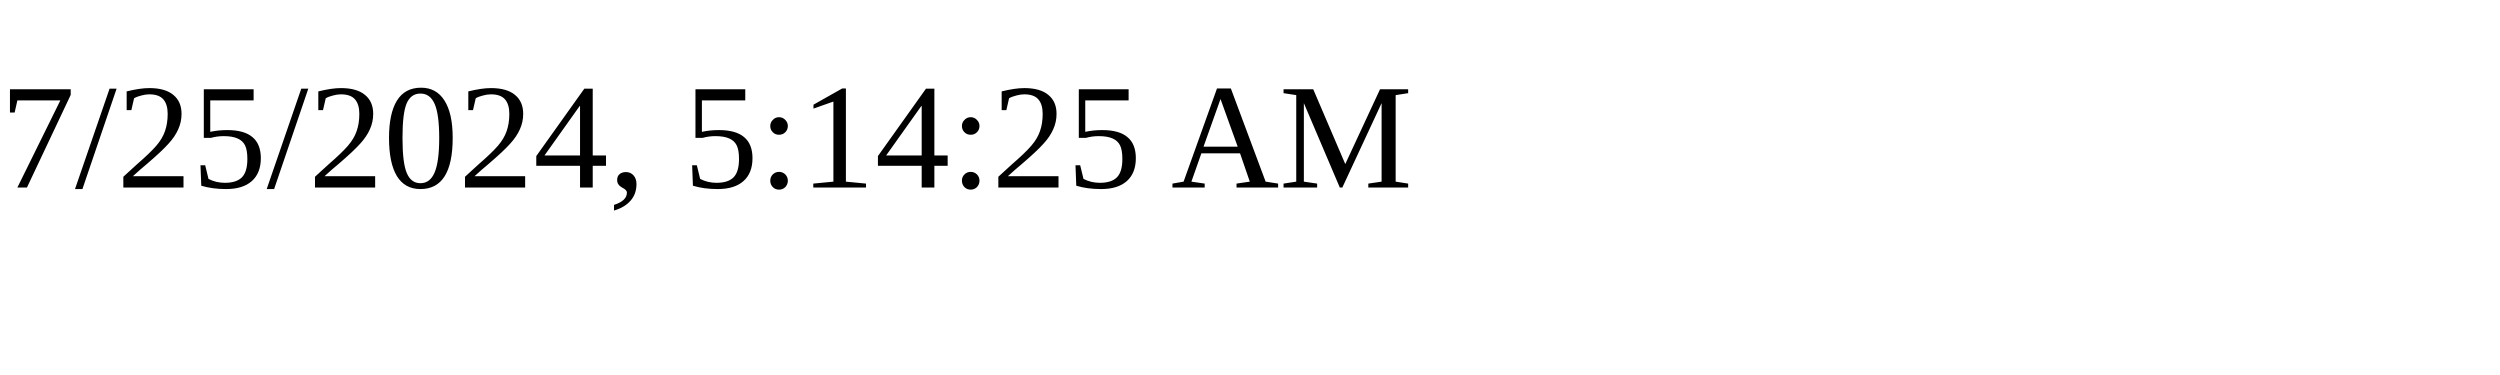
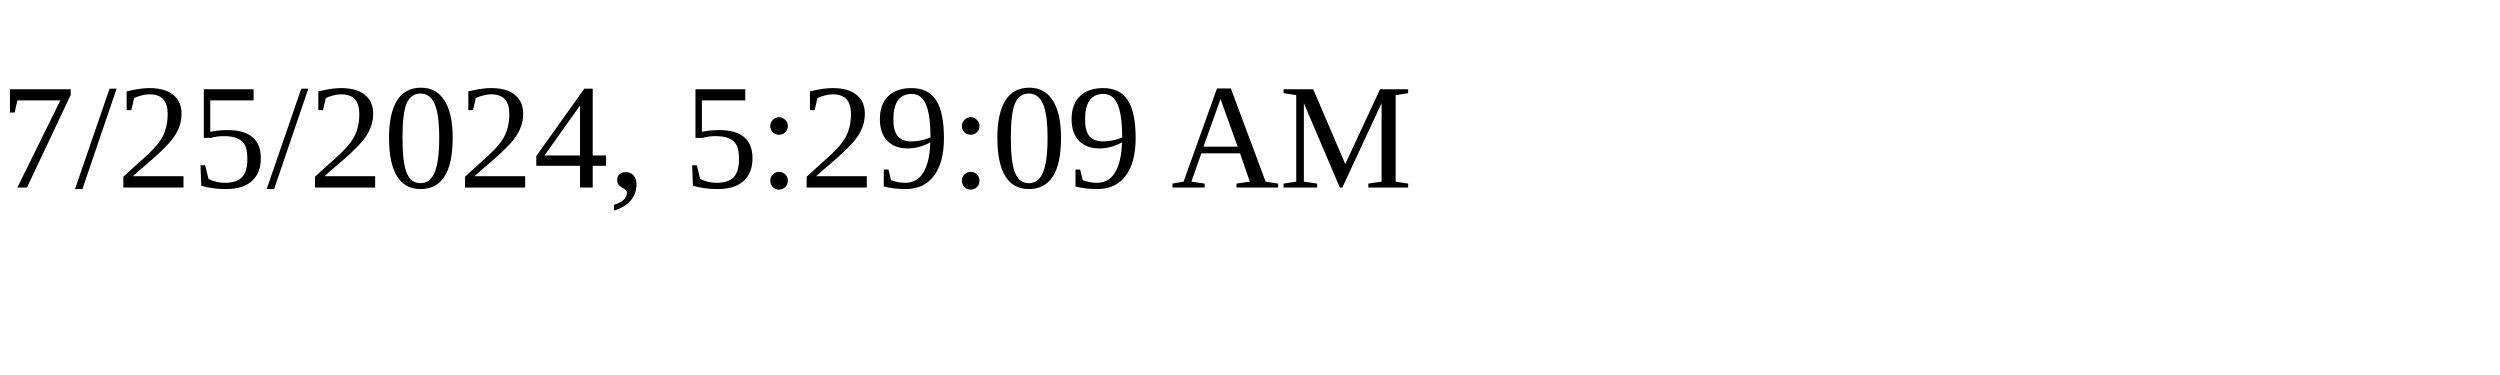
<svg xmlns="http://www.w3.org/2000/svg" height="30" width="200">
-   <text x="0" y="15">7/25/2024, 5:14:25 AM</text>
+   <text x="0" y="15">7/25/2024, 5:29:09 AM</text>
</svg>
